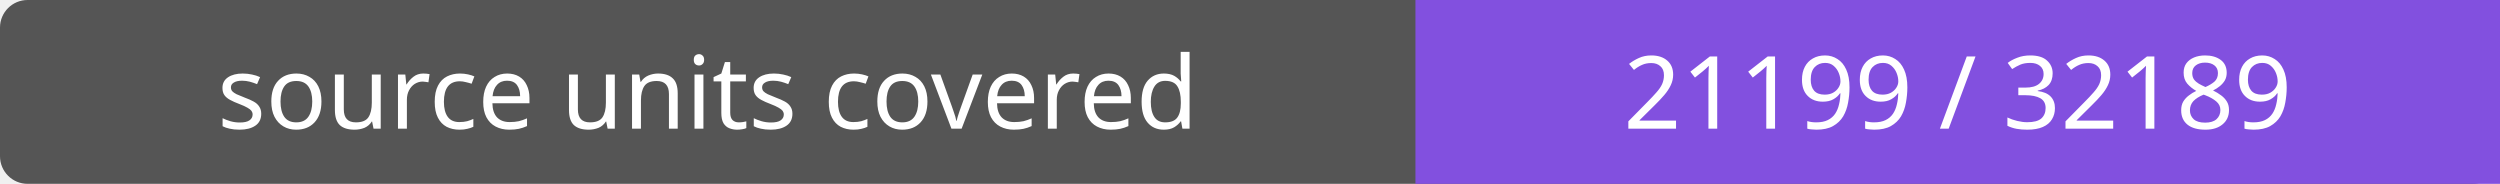
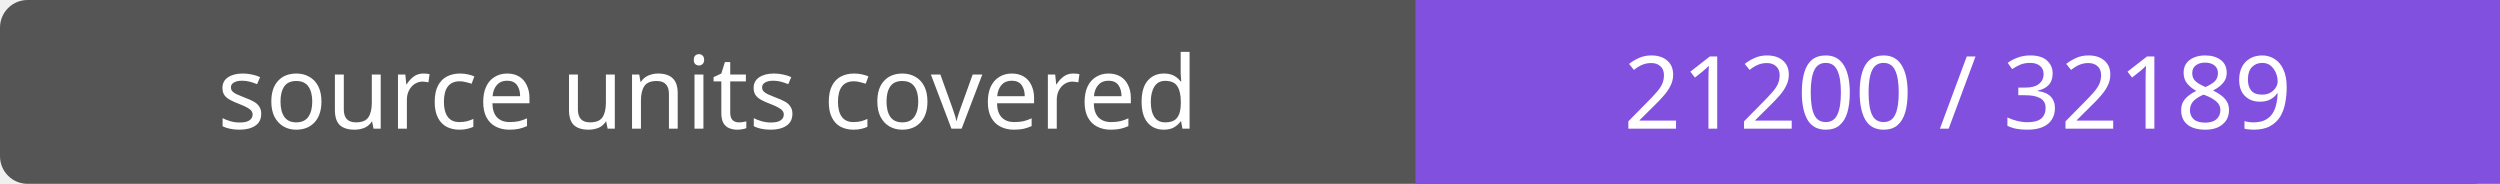
- <svg xmlns="http://www.w3.org/2000/svg" width="272" height="20" role="img" aria-label="source units covered: 21199 / 32189">
+ <svg xmlns="http://www.w3.org/2000/svg" width="272" height="20" role="img" aria-label="source units covered: 21200 / 32189">
  <rect width="272" height="20" rx="3" fill="#555" />
  <path fill="#8250df" d="M154 0h118v20H154z" />
  <g fill="#fff" text-anchor="middle" font-family="Verdana,sans-serif" font-size="11">
    <text x="77.0" y="14">source units covered</text>
-     <text x="213.0" y="14">21199 / 32189</text>
+     <text x="213.0" y="14">21200 / 32189</text>
  </g>
</svg>
